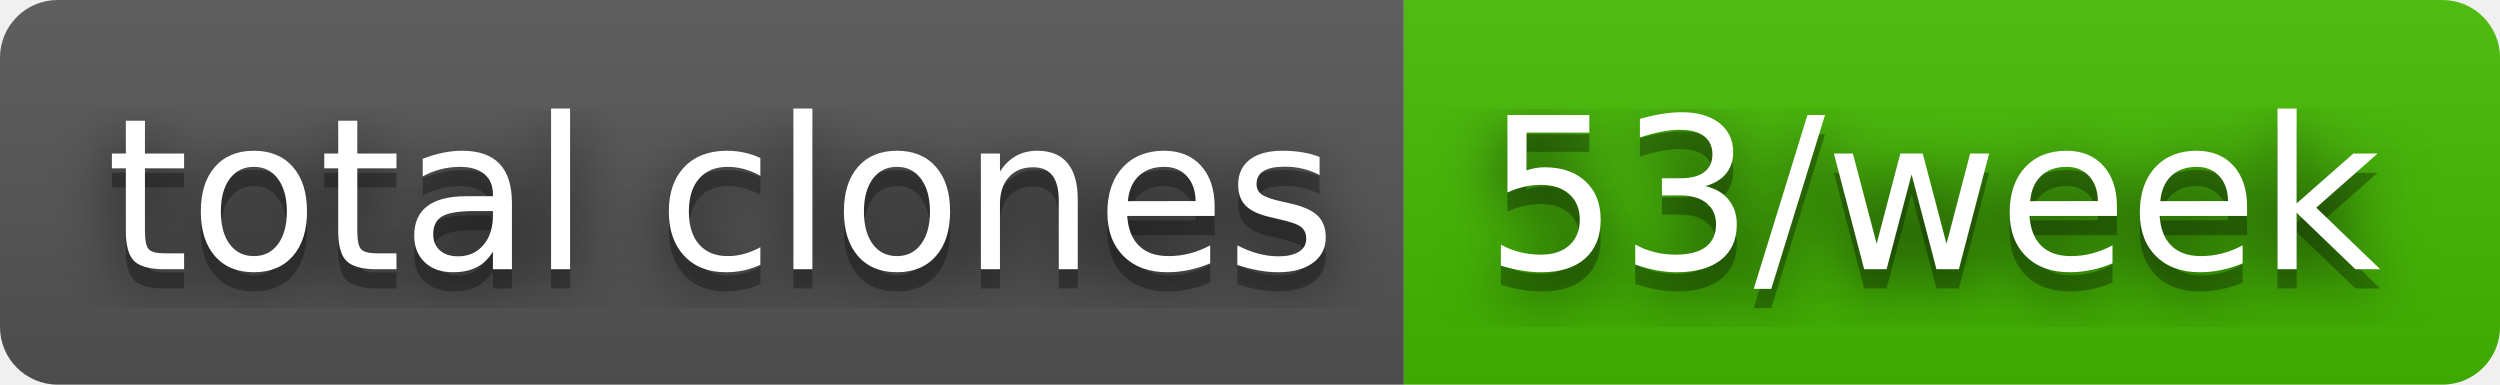
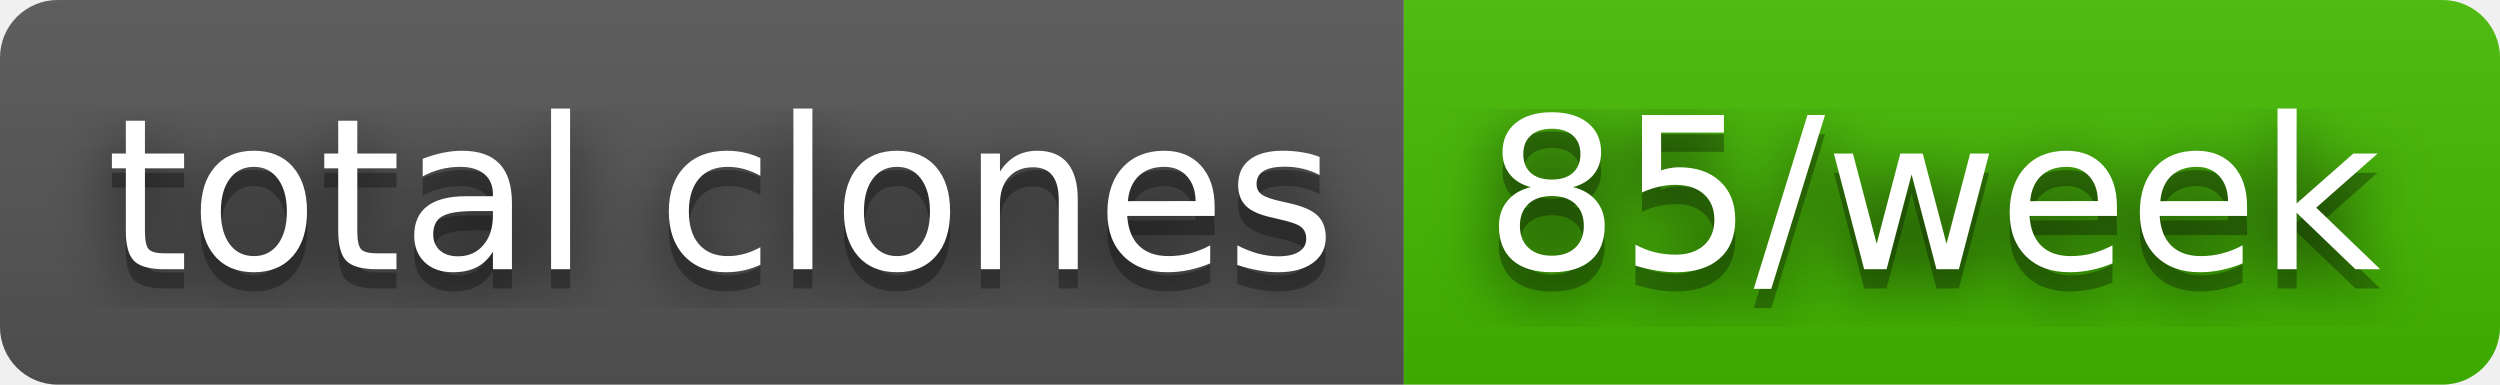
- <svg xmlns="http://www.w3.org/2000/svg" width="130" height="20" role="img" aria-label="total clones: 53/week">
+ <svg xmlns="http://www.w3.org/2000/svg" width="130" height="20" role="img" aria-label="total clones: 85/week">
  <filter id="blur">
    <feGaussianBlur stdDeviation="16" />
  </filter>
  <linearGradient id="s" x2="0" y2="100%">
    <stop offset="0" stop-color="#bbb" stop-opacity=".1" />
    <stop offset="1" stop-opacity=".1" />
  </linearGradient>
  <clipPath id="r">
    <rect width="130" height="20" rx="3" />
  </clipPath>
  <g clip-path="url(#r)">
    <rect width="73" height="20" fill="#555" />
    <rect x="73" width="57" height="20" fill="#4b0" />
    <rect width="130" height="20" fill="url(#s)" />
  </g>
  <g fill="#fff" text-anchor="middle" font-family="Verdana,Geneva,DejaVu Sans,sans-serif" text-rendering="geometricPrecision" font-size="110">
    <g transform="scale(.1)">
      <g aria-hidden="true" fill="#010101">
        <text x="375" y="150" fill-opacity=".8" filter="url(#blur)" textLength="630">total clones</text>
        <text x="375" y="150" fill-opacity=".3" textLength="630">total clones</text>
      </g>
      <text x="375" y="140" textLength="630">total clones</text>
    </g>
    <g transform="scale(.1)">
      <g aria-hidden="true" fill="#010101">
-         <text x="1005" y="150" fill-opacity=".8" filter="url(#blur)" textLength="470">53/week</text>
-         <text x="1005" y="150" fill-opacity=".3" textLength="470">53/week</text>
+         <text x="1005" y="150" fill-opacity=".8" filter="url(#blur)" textLength="470">85/week</text>
+         <text x="1005" y="150" fill-opacity=".3" textLength="470">85/week</text>
      </g>
-       <text x="1005" y="140" textLength="470">53/week</text>
+       <text x="1005" y="140" textLength="470">85/week</text>
    </g>
  </g>
</svg>
